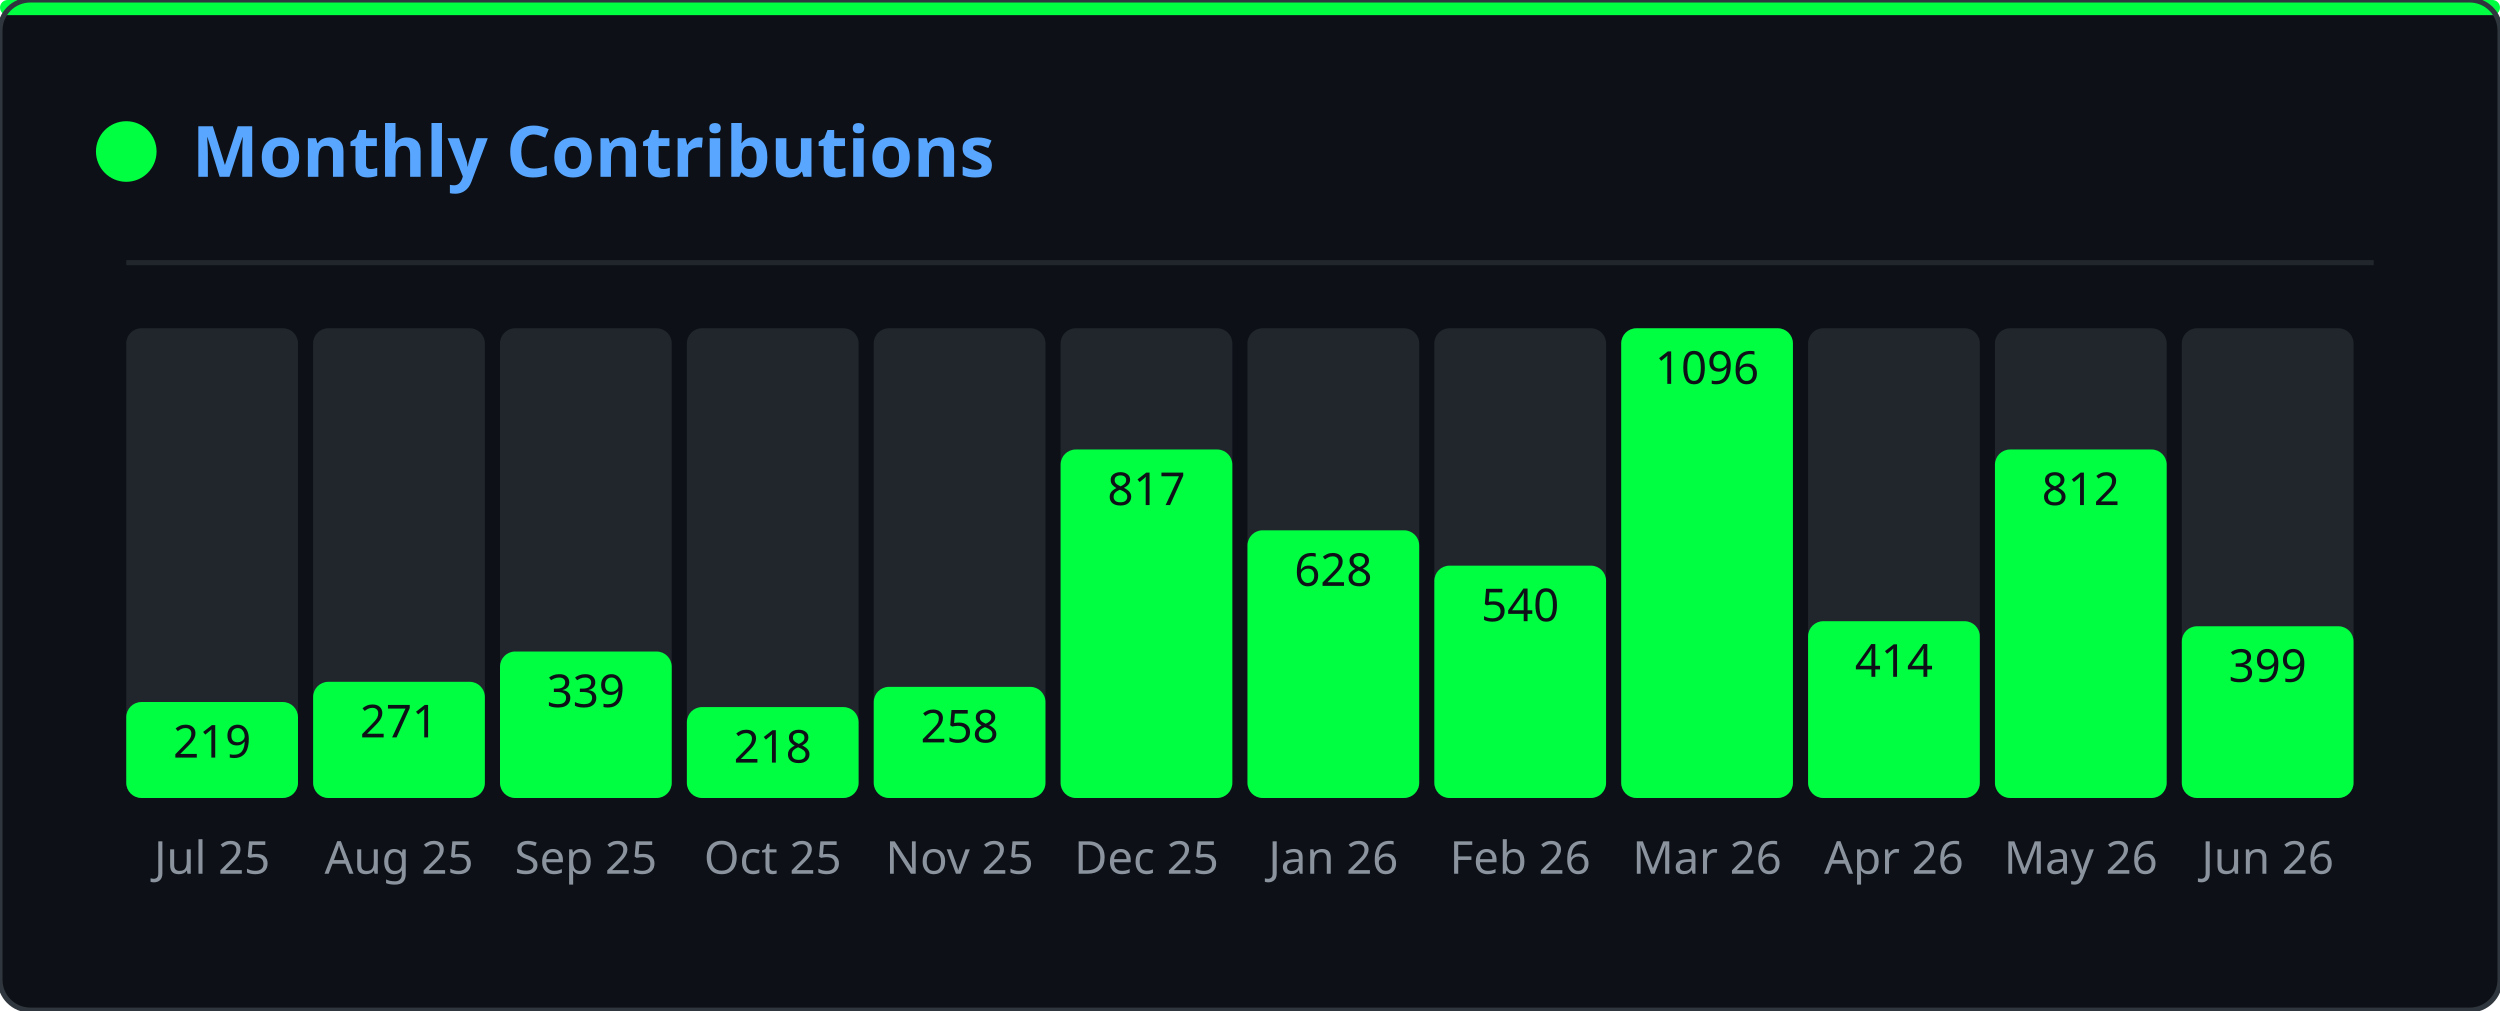
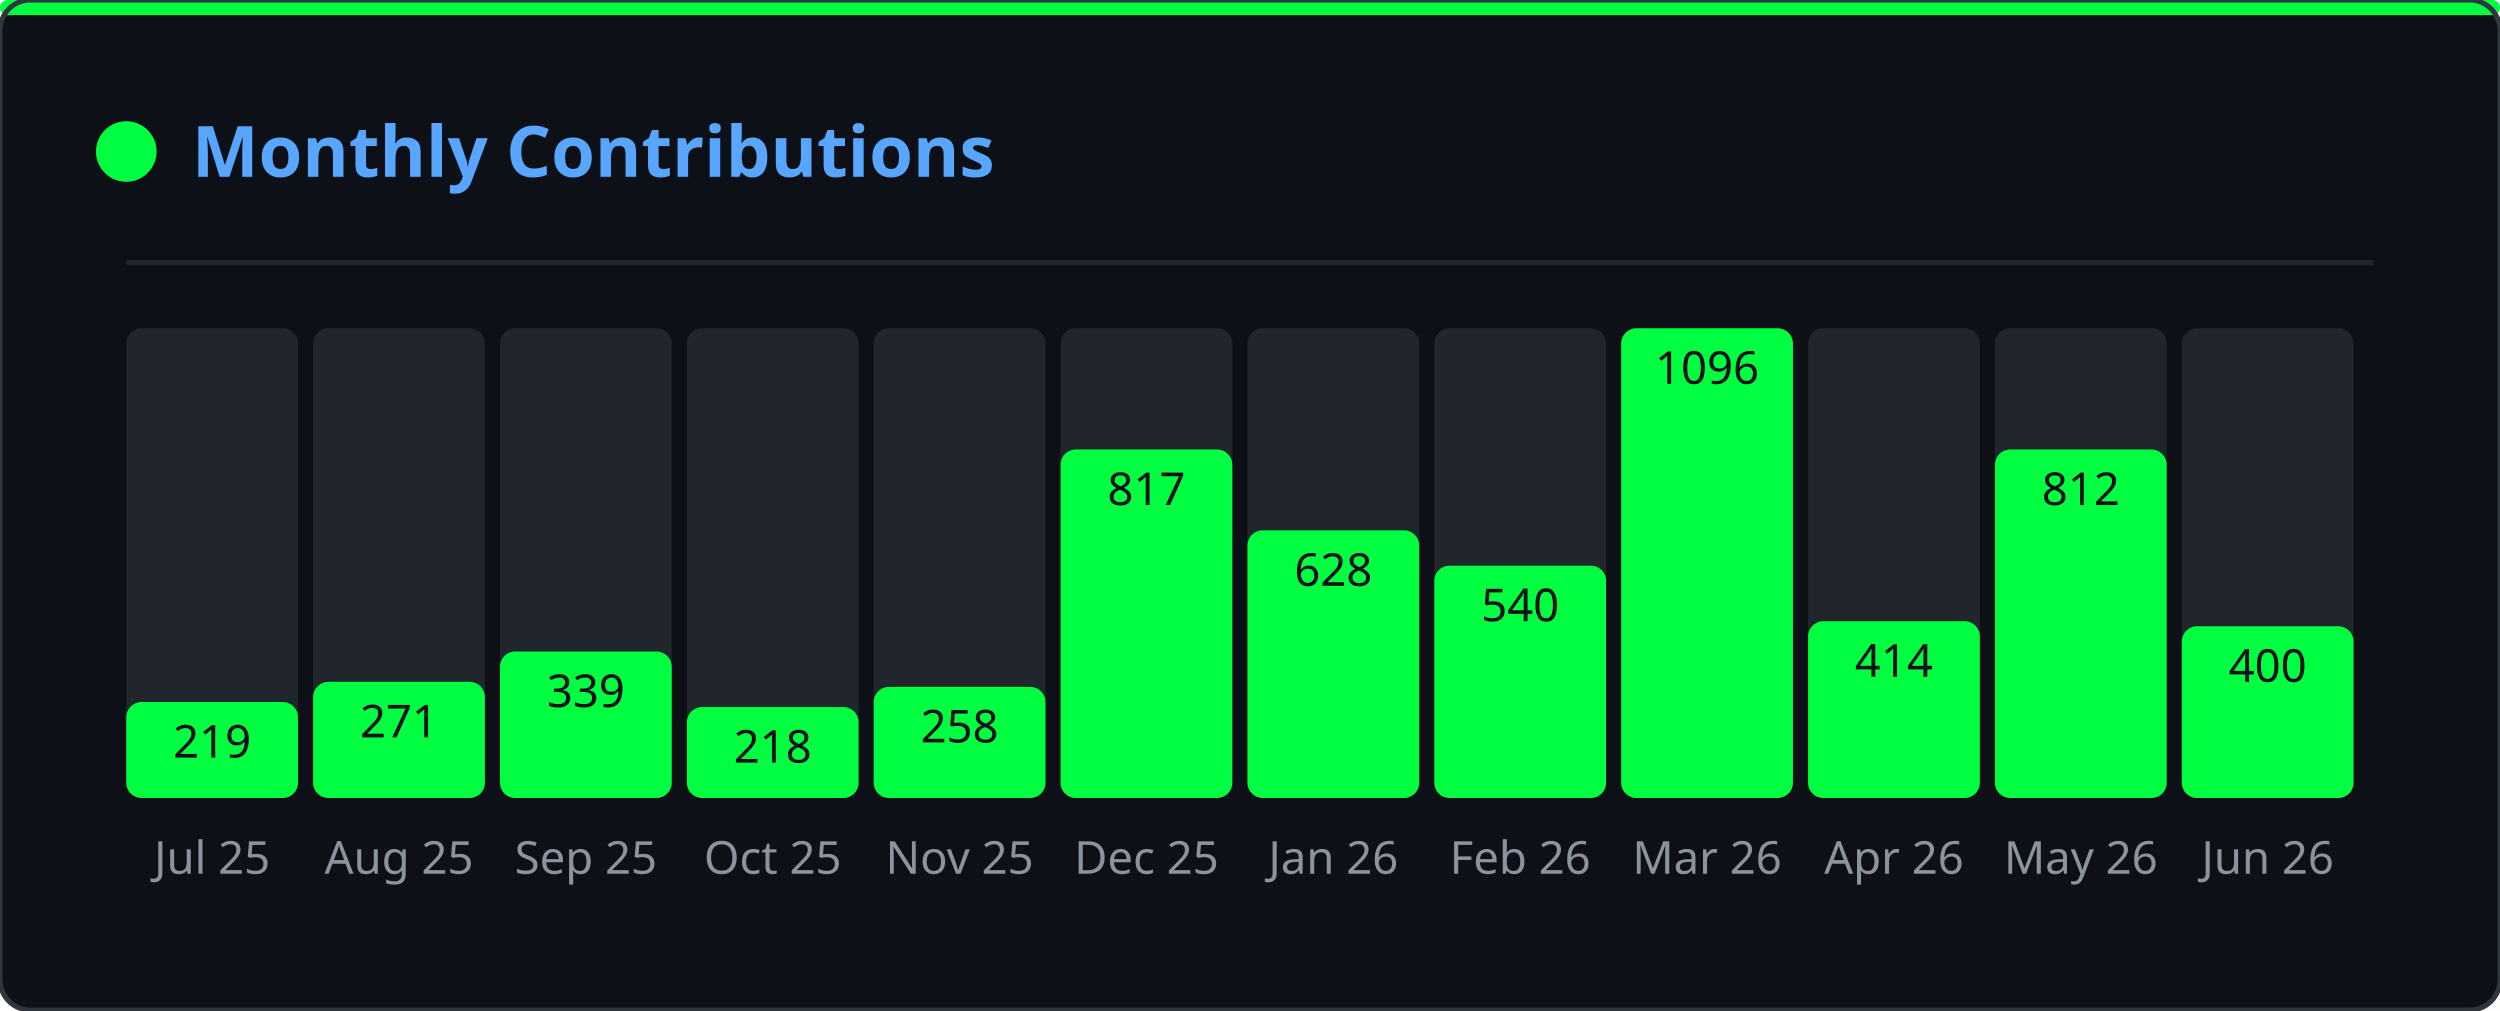
<svg xmlns="http://www.w3.org/2000/svg" width="495" height="200" viewBox="0 0 495 200">
  <defs>
    <clipPath id="gmo-clip">
      <rect width="495" height="200" rx="6" />
    </clipPath>
  </defs>
  <rect width="495" height="200" rx="6" fill="#0d1117" />
  <g clip-path="url(#gmo-clip)">
    <g opacity="0.22">
      <style>@keyframes gmo0{from{transform:translateY(-46px)}to{transform:translateY(214px)}}@keyframes gmo1{from{transform:translateY(-46px)}to{transform:translateY(214px)}}@keyframes gmo2{from{transform:translateY(-46px)}to{transform:translateY(214px)}}@keyframes gmo3{from{transform:translateY(-46px)}to{transform:translateY(214px)}}@keyframes gmo4{from{transform:translateY(-46px)}to{transform:translateY(214px)}}@keyframes gmo5{from{transform:translateY(-46px)}to{transform:translateY(214px)}}@keyframes gmo6{from{transform:translateY(-46px)}to{transform:translateY(214px)}}@keyframes gmo7{from{transform:translateY(-46px)}to{transform:translateY(214px)}}@keyframes gmo8{from{transform:translateY(-46px)}to{transform:translateY(214px)}}@keyframes gmo9{from{transform:translateY(-46px)}to{transform:translateY(214px)}}@keyframes gmo10{from{transform:translateY(-46px)}to{transform:translateY(214px)}}@keyframes gmo11{from{transform:translateY(-46px)}to{transform:translateY(214px)}}@keyframes gmo12{from{transform:translateY(-46px)}to{transform:translateY(214px)}}@keyframes gmo13{from{transform:translateY(-46px)}to{transform:translateY(214px)}}@keyframes gmo14{from{transform:translateY(-46px)}to{transform:translateY(214px)}}@keyframes gmo15{from{transform:translateY(-46px)}to{transform:translateY(214px)}}@keyframes gmo16{from{transform:translateY(-46px)}to{transform:translateY(214px)}}@keyframes gmo17{from{transform:translateY(-46px)}to{transform:translateY(214px)}}@keyframes gmo18{from{transform:translateY(-46px)}to{transform:translateY(214px)}}@keyframes gmo19{from{transform:translateY(-46px)}to{transform:translateY(214px)}}@keyframes gmo20{from{transform:translateY(-46px)}to{transform:translateY(214px)}}@keyframes gmo21{from{transform:translateY(-46px)}to{transform:translateY(214px)}}@keyframes gmo22{from{transform:translateY(-46px)}to{transform:translateY(214px)}}@keyframes gmo23{from{transform:translateY(-46px)}to{transform:translateY(214px)}}@keyframes gmo24{from{transform:translateY(-46px)}to{transform:translateY(214px)}}@keyframes gmo25{from{transform:translateY(-46px)}to{transform:translateY(214px)}}@keyframes gmo26{from{transform:translateY(-46px)}to{transform:translateY(214px)}}@keyframes gmo27{from{transform:translateY(-46px)}to{transform:translateY(214px)}}@keyframes gmo28{from{transform:translateY(-46px)}to{transform:translateY(214px)}}@keyframes gmo29{from{transform:translateY(-46px)}to{transform:translateY(214px)}}@keyframes gmo30{from{transform:translateY(-46px)}to{transform:translateY(214px)}}@keyframes gmo31{from{transform:translateY(-46px)}to{transform:translateY(214px)}}@keyframes gmo32{from{transform:translateY(-46px)}to{transform:translateY(214px)}}@keyframes gmo33{from{transform:translateY(-46px)}to{transform:translateY(214px)}}@keyframes gmo34{from{transform:translateY(-46px)}to{transform:translateY(214px)}}@keyframes gmo35{from{transform:translateY(-46px)}to{transform:translateY(214px)}}@keyframes gmo36{from{transform:translateY(-46px)}to{transform:translateY(214px)}}@keyframes gmo37{from{transform:translateY(-46px)}to{transform:translateY(214px)}}</style>
      <g style="animation:gmo0 3.17s linear infinite;animation-delay:-1.98s">
        <text x="347" y="0" font-family="monospace" font-size="12" fill="#00ff41">ｵ</text>
        <text x="347" y="-14" font-family="monospace" font-size="12" fill="#00ff41" opacity="0.75">ｹ</text>
        <text x="347" y="-28" font-family="monospace" font-size="12" fill="#00ff41" opacity="0.50">ﾙ</text>
        <text x="347" y="-42" font-family="monospace" font-size="12" fill="#00ff41" opacity="0.25">ﾝ</text>
      </g>
      <g style="animation:gmo1 2.45s linear infinite;animation-delay:-0.88s">
        <text x="370" y="0" font-family="monospace" font-size="12" fill="#00ff41">ｬ</text>
        <text x="370" y="-14" font-family="monospace" font-size="12" fill="#00ff41" opacity="0.75">ﾈ</text>
        <text x="370" y="-28" font-family="monospace" font-size="12" fill="#00ff41" opacity="0.50">ｪ</text>
        <text x="370" y="-42" font-family="monospace" font-size="12" fill="#00ff41" opacity="0.25">ﾒ</text>
      </g>
      <g style="animation:gmo2 1.54s linear infinite;animation-delay:-0.38s">
        <text x="143" y="0" font-family="monospace" font-size="12" fill="#00ff41">ｼ</text>
        <text x="143" y="-14" font-family="monospace" font-size="12" fill="#00ff41" opacity="0.75">ﾆ</text>
        <text x="143" y="-28" font-family="monospace" font-size="12" fill="#00ff41" opacity="0.50">ﾃ</text>
        <text x="143" y="-42" font-family="monospace" font-size="12" fill="#00ff41" opacity="0.25">ﾍ</text>
      </g>
      <g style="animation:gmo3 1.56s linear infinite;animation-delay:-0.33s">
        <text x="195" y="0" font-family="monospace" font-size="12" fill="#00ff41">ｯ</text>
        <text x="195" y="-14" font-family="monospace" font-size="12" fill="#00ff41" opacity="0.75">ﾃ</text>
        <text x="195" y="-28" font-family="monospace" font-size="12" fill="#00ff41" opacity="0.50">0</text>
        <text x="195" y="-42" font-family="monospace" font-size="12" fill="#00ff41" opacity="0.25">ﾐ</text>
      </g>
      <g style="animation:gmo4 2.69s linear infinite;animation-delay:-1.17s">
        <text x="23" y="0" font-family="monospace" font-size="12" fill="#00ff41">ｾ</text>
        <text x="23" y="-14" font-family="monospace" font-size="12" fill="#00ff41" opacity="0.75">3</text>
        <text x="23" y="-28" font-family="monospace" font-size="12" fill="#00ff41" opacity="0.50">ﾔ</text>
        <text x="23" y="-42" font-family="monospace" font-size="12" fill="#00ff41" opacity="0.25">ｭ</text>
      </g>
      <g style="animation:gmo5 1.52s linear infinite;animation-delay:-0.85s">
        <text x="277" y="0" font-family="monospace" font-size="12" fill="#00ff41">ｪ</text>
        <text x="277" y="-14" font-family="monospace" font-size="12" fill="#00ff41" opacity="0.75">ﾕ</text>
        <text x="277" y="-28" font-family="monospace" font-size="12" fill="#00ff41" opacity="0.50">5</text>
        <text x="277" y="-42" font-family="monospace" font-size="12" fill="#00ff41" opacity="0.25">ﾁ</text>
      </g>
      <g style="animation:gmo6 1.74s linear infinite;animation-delay:-1.14s">
        <text x="456" y="0" font-family="monospace" font-size="12" fill="#00ff41">0</text>
        <text x="456" y="-14" font-family="monospace" font-size="12" fill="#00ff41" opacity="0.75">ｬ</text>
        <text x="456" y="-28" font-family="monospace" font-size="12" fill="#00ff41" opacity="0.50">ﾗ</text>
        <text x="456" y="-42" font-family="monospace" font-size="12" fill="#00ff41" opacity="0.25">ｭ</text>
      </g>
      <g style="animation:gmo7 3.18s linear infinite;animation-delay:-3.10s">
        <text x="60" y="0" font-family="monospace" font-size="12" fill="#00ff41">9</text>
        <text x="60" y="-14" font-family="monospace" font-size="12" fill="#00ff41" opacity="0.75">ｿ</text>
        <text x="60" y="-28" font-family="monospace" font-size="12" fill="#00ff41" opacity="0.50">1</text>
        <text x="60" y="-42" font-family="monospace" font-size="12" fill="#00ff41" opacity="0.25">ﾔ</text>
      </g>
      <g style="animation:gmo8 2.71s linear infinite;animation-delay:-1.03s">
        <text x="250" y="0" font-family="monospace" font-size="12" fill="#00ff41">ﾆ</text>
        <text x="250" y="-14" font-family="monospace" font-size="12" fill="#00ff41" opacity="0.75">ｳ</text>
        <text x="250" y="-28" font-family="monospace" font-size="12" fill="#00ff41" opacity="0.50">ﾔ</text>
        <text x="250" y="-42" font-family="monospace" font-size="12" fill="#00ff41" opacity="0.25">ｶ</text>
      </g>
      <g style="animation:gmo9 2.04s linear infinite;animation-delay:-2.01s">
        <text x="69" y="0" font-family="monospace" font-size="12" fill="#00ff41">ﾑ</text>
        <text x="69" y="-14" font-family="monospace" font-size="12" fill="#00ff41" opacity="0.75">0</text>
        <text x="69" y="-28" font-family="monospace" font-size="12" fill="#00ff41" opacity="0.50">ﾜ</text>
        <text x="69" y="-42" font-family="monospace" font-size="12" fill="#00ff41" opacity="0.25">ｾ</text>
      </g>
      <g style="animation:gmo10 2.79s linear infinite;animation-delay:-1.46s">
        <text x="434" y="0" font-family="monospace" font-size="12" fill="#00ff41">ﾐ</text>
        <text x="434" y="-14" font-family="monospace" font-size="12" fill="#00ff41" opacity="0.75">ﾐ</text>
        <text x="434" y="-28" font-family="monospace" font-size="12" fill="#00ff41" opacity="0.50">ｨ</text>
        <text x="434" y="-42" font-family="monospace" font-size="12" fill="#00ff41" opacity="0.25">ｱ</text>
      </g>
      <g style="animation:gmo11 2.20s linear infinite;animation-delay:-1.15s">
        <text x="128" y="0" font-family="monospace" font-size="12" fill="#00ff41">ﾔ</text>
        <text x="128" y="-14" font-family="monospace" font-size="12" fill="#00ff41" opacity="0.75">ﾈ</text>
        <text x="128" y="-28" font-family="monospace" font-size="12" fill="#00ff41" opacity="0.50">ｺ</text>
        <text x="128" y="-42" font-family="monospace" font-size="12" fill="#00ff41" opacity="0.25">ﾏ</text>
      </g>
      <g style="animation:gmo12 1.68s linear infinite;animation-delay:-0.15s">
        <text x="16" y="0" font-family="monospace" font-size="12" fill="#00ff41">ｦ</text>
        <text x="16" y="-14" font-family="monospace" font-size="12" fill="#00ff41" opacity="0.75">ｹ</text>
        <text x="16" y="-28" font-family="monospace" font-size="12" fill="#00ff41" opacity="0.50">9</text>
        <text x="16" y="-42" font-family="monospace" font-size="12" fill="#00ff41" opacity="0.25">ﾂ</text>
      </g>
      <g style="animation:gmo13 2.59s linear infinite;animation-delay:-1.86s">
        <text x="211" y="0" font-family="monospace" font-size="12" fill="#00ff41">6</text>
        <text x="211" y="-14" font-family="monospace" font-size="12" fill="#00ff41" opacity="0.75">7</text>
        <text x="211" y="-28" font-family="monospace" font-size="12" fill="#00ff41" opacity="0.50">3</text>
        <text x="211" y="-42" font-family="monospace" font-size="12" fill="#00ff41" opacity="0.25">ｹ</text>
      </g>
      <g style="animation:gmo14 2.60s linear infinite;animation-delay:-0.65s">
        <text x="346" y="0" font-family="monospace" font-size="12" fill="#00ff41">ｶ</text>
        <text x="346" y="-14" font-family="monospace" font-size="12" fill="#00ff41" opacity="0.75">3</text>
        <text x="346" y="-28" font-family="monospace" font-size="12" fill="#00ff41" opacity="0.50">ｮ</text>
        <text x="346" y="-42" font-family="monospace" font-size="12" fill="#00ff41" opacity="0.25">ｼ</text>
      </g>
      <g style="animation:gmo15 2.37s linear infinite;animation-delay:-0.49s">
        <text x="70" y="0" font-family="monospace" font-size="12" fill="#00ff41">7</text>
        <text x="70" y="-14" font-family="monospace" font-size="12" fill="#00ff41" opacity="0.75">0</text>
        <text x="70" y="-28" font-family="monospace" font-size="12" fill="#00ff41" opacity="0.50">ﾊ</text>
        <text x="70" y="-42" font-family="monospace" font-size="12" fill="#00ff41" opacity="0.25">ﾔ</text>
      </g>
      <g style="animation:gmo16 1.89s linear infinite;animation-delay:-0.64s">
        <text x="421" y="0" font-family="monospace" font-size="12" fill="#00ff41">ﾁ</text>
        <text x="421" y="-14" font-family="monospace" font-size="12" fill="#00ff41" opacity="0.75">8</text>
        <text x="421" y="-28" font-family="monospace" font-size="12" fill="#00ff41" opacity="0.50">ﾓ</text>
        <text x="421" y="-42" font-family="monospace" font-size="12" fill="#00ff41" opacity="0.25">ﾘ</text>
      </g>
      <g style="animation:gmo17 1.82s linear infinite;animation-delay:-0.95s">
        <text x="117" y="0" font-family="monospace" font-size="12" fill="#00ff41">ﾗ</text>
        <text x="117" y="-14" font-family="monospace" font-size="12" fill="#00ff41" opacity="0.75">ｴ</text>
        <text x="117" y="-28" font-family="monospace" font-size="12" fill="#00ff41" opacity="0.50">ｯ</text>
        <text x="117" y="-42" font-family="monospace" font-size="12" fill="#00ff41" opacity="0.25">ﾍ</text>
      </g>
      <g style="animation:gmo18 2.63s linear infinite;animation-delay:-1.87s">
        <text x="274" y="0" font-family="monospace" font-size="12" fill="#00ff41">ﾚ</text>
        <text x="274" y="-14" font-family="monospace" font-size="12" fill="#00ff41" opacity="0.75">ﾐ</text>
        <text x="274" y="-28" font-family="monospace" font-size="12" fill="#00ff41" opacity="0.50">ｶ</text>
        <text x="274" y="-42" font-family="monospace" font-size="12" fill="#00ff41" opacity="0.25">0</text>
      </g>
      <g style="animation:gmo19 2.65s linear infinite;animation-delay:-1.13s">
        <text x="438" y="0" font-family="monospace" font-size="12" fill="#00ff41">ｬ</text>
        <text x="438" y="-14" font-family="monospace" font-size="12" fill="#00ff41" opacity="0.75">ﾇ</text>
        <text x="438" y="-28" font-family="monospace" font-size="12" fill="#00ff41" opacity="0.50">ｶ</text>
        <text x="438" y="-42" font-family="monospace" font-size="12" fill="#00ff41" opacity="0.25">ﾖ</text>
      </g>
      <g style="animation:gmo20 2.58s linear infinite;animation-delay:-0.10s">
        <text x="220" y="0" font-family="monospace" font-size="12" fill="#00ff41">ｲ</text>
        <text x="220" y="-14" font-family="monospace" font-size="12" fill="#00ff41" opacity="0.75">ﾜ</text>
        <text x="220" y="-28" font-family="monospace" font-size="12" fill="#00ff41" opacity="0.50">8</text>
        <text x="220" y="-42" font-family="monospace" font-size="12" fill="#00ff41" opacity="0.25">ﾜ</text>
      </g>
      <g style="animation:gmo21 3.19s linear infinite;animation-delay:-2.81s">
        <text x="157" y="0" font-family="monospace" font-size="12" fill="#00ff41">ﾎ</text>
        <text x="157" y="-14" font-family="monospace" font-size="12" fill="#00ff41" opacity="0.75">ﾎ</text>
        <text x="157" y="-28" font-family="monospace" font-size="12" fill="#00ff41" opacity="0.50">ﾝ</text>
        <text x="157" y="-42" font-family="monospace" font-size="12" fill="#00ff41" opacity="0.25">ﾐ</text>
      </g>
      <g style="animation:gmo22 2.13s linear infinite;animation-delay:-1.11s">
        <text x="243" y="0" font-family="monospace" font-size="12" fill="#00ff41">6</text>
        <text x="243" y="-14" font-family="monospace" font-size="12" fill="#00ff41" opacity="0.75">ｧ</text>
        <text x="243" y="-28" font-family="monospace" font-size="12" fill="#00ff41" opacity="0.50">ﾕ</text>
        <text x="243" y="-42" font-family="monospace" font-size="12" fill="#00ff41" opacity="0.25">ﾛ</text>
      </g>
      <g style="animation:gmo23 2.82s linear infinite;animation-delay:-2.46s">
        <text x="136" y="0" font-family="monospace" font-size="12" fill="#00ff41">ｱ</text>
        <text x="136" y="-14" font-family="monospace" font-size="12" fill="#00ff41" opacity="0.75">3</text>
        <text x="136" y="-28" font-family="monospace" font-size="12" fill="#00ff41" opacity="0.50">5</text>
        <text x="136" y="-42" font-family="monospace" font-size="12" fill="#00ff41" opacity="0.25">ﾄ</text>
      </g>
      <g style="animation:gmo24 2.59s linear infinite;animation-delay:-1.04s">
        <text x="259" y="0" font-family="monospace" font-size="12" fill="#00ff41">8</text>
        <text x="259" y="-14" font-family="monospace" font-size="12" fill="#00ff41" opacity="0.75">ﾀ</text>
        <text x="259" y="-28" font-family="monospace" font-size="12" fill="#00ff41" opacity="0.50">ｻ</text>
        <text x="259" y="-42" font-family="monospace" font-size="12" fill="#00ff41" opacity="0.25">ﾘ</text>
      </g>
      <g style="animation:gmo25 3.12s linear infinite;animation-delay:-0.27s">
        <text x="233" y="0" font-family="monospace" font-size="12" fill="#00ff41">ｷ</text>
        <text x="233" y="-14" font-family="monospace" font-size="12" fill="#00ff41" opacity="0.75">ﾍ</text>
        <text x="233" y="-28" font-family="monospace" font-size="12" fill="#00ff41" opacity="0.50">ﾁ</text>
        <text x="233" y="-42" font-family="monospace" font-size="12" fill="#00ff41" opacity="0.25">ｪ</text>
      </g>
      <g style="animation:gmo26 2.75s linear infinite;animation-delay:-0.30s">
        <text x="382" y="0" font-family="monospace" font-size="12" fill="#00ff41">ｭ</text>
        <text x="382" y="-14" font-family="monospace" font-size="12" fill="#00ff41" opacity="0.75">3</text>
        <text x="382" y="-28" font-family="monospace" font-size="12" fill="#00ff41" opacity="0.50">ﾗ</text>
        <text x="382" y="-42" font-family="monospace" font-size="12" fill="#00ff41" opacity="0.25">ﾂ</text>
      </g>
      <g style="animation:gmo27 2.43s linear infinite;animation-delay:-0.93s">
        <text x="135" y="0" font-family="monospace" font-size="12" fill="#00ff41">ﾌ</text>
        <text x="135" y="-14" font-family="monospace" font-size="12" fill="#00ff41" opacity="0.75">ﾀ</text>
        <text x="135" y="-28" font-family="monospace" font-size="12" fill="#00ff41" opacity="0.50">ｩ</text>
        <text x="135" y="-42" font-family="monospace" font-size="12" fill="#00ff41" opacity="0.25">ﾗ</text>
      </g>
      <g style="animation:gmo28 1.82s linear infinite;animation-delay:-1.45s">
        <text x="292" y="0" font-family="monospace" font-size="12" fill="#00ff41">ｴ</text>
        <text x="292" y="-14" font-family="monospace" font-size="12" fill="#00ff41" opacity="0.75">ﾏ</text>
        <text x="292" y="-28" font-family="monospace" font-size="12" fill="#00ff41" opacity="0.50">ｼ</text>
        <text x="292" y="-42" font-family="monospace" font-size="12" fill="#00ff41" opacity="0.25">ｱ</text>
      </g>
      <g style="animation:gmo29 2.70s linear infinite;animation-delay:-0.09s">
        <text x="226" y="0" font-family="monospace" font-size="12" fill="#00ff41">ｸ</text>
        <text x="226" y="-14" font-family="monospace" font-size="12" fill="#00ff41" opacity="0.75">ﾍ</text>
        <text x="226" y="-28" font-family="monospace" font-size="12" fill="#00ff41" opacity="0.50">ﾏ</text>
        <text x="226" y="-42" font-family="monospace" font-size="12" fill="#00ff41" opacity="0.25">ﾇ</text>
      </g>
      <g style="animation:gmo30 2.38s linear infinite;animation-delay:-0.91s">
        <text x="359" y="0" font-family="monospace" font-size="12" fill="#00ff41">ｽ</text>
        <text x="359" y="-14" font-family="monospace" font-size="12" fill="#00ff41" opacity="0.75">ｹ</text>
        <text x="359" y="-28" font-family="monospace" font-size="12" fill="#00ff41" opacity="0.50">ｳ</text>
        <text x="359" y="-42" font-family="monospace" font-size="12" fill="#00ff41" opacity="0.25">ｪ</text>
      </g>
      <g style="animation:gmo31 2.02s linear infinite;animation-delay:-1.07s">
        <text x="440" y="0" font-family="monospace" font-size="12" fill="#00ff41">ｨ</text>
        <text x="440" y="-14" font-family="monospace" font-size="12" fill="#00ff41" opacity="0.75">ｶ</text>
        <text x="440" y="-28" font-family="monospace" font-size="12" fill="#00ff41" opacity="0.50">ｲ</text>
        <text x="440" y="-42" font-family="monospace" font-size="12" fill="#00ff41" opacity="0.25">0</text>
      </g>
      <g style="animation:gmo32 2.12s linear infinite;animation-delay:-0.56s">
        <text x="300" y="0" font-family="monospace" font-size="12" fill="#00ff41">ﾂ</text>
        <text x="300" y="-14" font-family="monospace" font-size="12" fill="#00ff41" opacity="0.75">ｻ</text>
        <text x="300" y="-28" font-family="monospace" font-size="12" fill="#00ff41" opacity="0.50">ｭ</text>
        <text x="300" y="-42" font-family="monospace" font-size="12" fill="#00ff41" opacity="0.25">ｬ</text>
      </g>
      <g style="animation:gmo33 2.94s linear infinite;animation-delay:-0.60s">
        <text x="350" y="0" font-family="monospace" font-size="12" fill="#00ff41">1</text>
        <text x="350" y="-14" font-family="monospace" font-size="12" fill="#00ff41" opacity="0.75">ﾓ</text>
        <text x="350" y="-28" font-family="monospace" font-size="12" fill="#00ff41" opacity="0.50">8</text>
        <text x="350" y="-42" font-family="monospace" font-size="12" fill="#00ff41" opacity="0.25">4</text>
      </g>
      <g style="animation:gmo34 1.56s linear infinite;animation-delay:-0.30s">
        <text x="230" y="0" font-family="monospace" font-size="12" fill="#00ff41">1</text>
        <text x="230" y="-14" font-family="monospace" font-size="12" fill="#00ff41" opacity="0.75">ﾝ</text>
        <text x="230" y="-28" font-family="monospace" font-size="12" fill="#00ff41" opacity="0.50">ｭ</text>
        <text x="230" y="-42" font-family="monospace" font-size="12" fill="#00ff41" opacity="0.25">ﾘ</text>
      </g>
      <g style="animation:gmo35 1.82s linear infinite;animation-delay:-1.61s">
        <text x="24" y="0" font-family="monospace" font-size="12" fill="#00ff41">7</text>
        <text x="24" y="-14" font-family="monospace" font-size="12" fill="#00ff41" opacity="0.75">ｲ</text>
        <text x="24" y="-28" font-family="monospace" font-size="12" fill="#00ff41" opacity="0.50">ｱ</text>
        <text x="24" y="-42" font-family="monospace" font-size="12" fill="#00ff41" opacity="0.25">ｱ</text>
      </g>
      <g style="animation:gmo36 3.09s linear infinite;animation-delay:-2.58s">
        <text x="18" y="0" font-family="monospace" font-size="12" fill="#00ff41">ﾈ</text>
        <text x="18" y="-14" font-family="monospace" font-size="12" fill="#00ff41" opacity="0.75">ｿ</text>
        <text x="18" y="-28" font-family="monospace" font-size="12" fill="#00ff41" opacity="0.50">ｵ</text>
        <text x="18" y="-42" font-family="monospace" font-size="12" fill="#00ff41" opacity="0.25">ｴ</text>
      </g>
      <g style="animation:gmo37 2.82s linear infinite;animation-delay:-0.52s">
        <text x="457" y="0" font-family="monospace" font-size="12" fill="#00ff41">1</text>
        <text x="457" y="-14" font-family="monospace" font-size="12" fill="#00ff41" opacity="0.75">ｹ</text>
        <text x="457" y="-28" font-family="monospace" font-size="12" fill="#00ff41" opacity="0.50">ﾔ</text>
        <text x="457" y="-42" font-family="monospace" font-size="12" fill="#00ff41" opacity="0.25">ｴ</text>
      </g>
    </g>
  </g>
  <rect width="495" height="3" rx="1.5" fill="#00ff41" />
  <rect width="495" height="200" rx="6" fill="none" stroke="#30363d" stroke-width="1" />
  <circle cx="25" cy="30" r="6" fill="#00ff41" />
  <text x="38" y="35" font-family="'Segoe UI',Ubuntu,sans-serif" font-size="14" font-weight="600" fill="#58a6ff">Monthly Contributions</text>
  <line x1="25" y1="52" x2="470" y2="52" stroke="#21262d" stroke-width="1" />
  <rect x="25" y="65" width="34" height="93" rx="3" fill="#21262d" />
  <rect x="25" y="139" width="34" height="19" rx="3" fill="#00ff41" />
  <text x="42" y="173" text-anchor="middle" font-family="'Segoe UI',Ubuntu,sans-serif" font-size="9" fill="#8b949e">Jul 25</text>
  <text x="42" y="150" text-anchor="middle" font-family="'Segoe UI',Ubuntu,sans-serif" font-size="9" fill="#0d1117">219</text>
  <rect x="62" y="65" width="34" height="93" rx="3" fill="#21262d" />
  <rect x="62" y="135" width="34" height="23" rx="3" fill="#00ff41" />
  <text x="79" y="173" text-anchor="middle" font-family="'Segoe UI',Ubuntu,sans-serif" font-size="9" fill="#8b949e">Aug 25</text>
  <text x="79" y="146" text-anchor="middle" font-family="'Segoe UI',Ubuntu,sans-serif" font-size="9" fill="#0d1117">271</text>
  <rect x="99" y="65" width="34" height="93" rx="3" fill="#21262d" />
  <rect x="99" y="129" width="34" height="29" rx="3" fill="#00ff41" />
  <text x="116" y="173" text-anchor="middle" font-family="'Segoe UI',Ubuntu,sans-serif" font-size="9" fill="#8b949e">Sep 25</text>
  <text x="116" y="140" text-anchor="middle" font-family="'Segoe UI',Ubuntu,sans-serif" font-size="9" fill="#0d1117">339</text>
  <rect x="136" y="65" width="34" height="93" rx="3" fill="#21262d" />
  <rect x="136" y="140" width="34" height="18" rx="3" fill="#00ff41" />
  <text x="153" y="173" text-anchor="middle" font-family="'Segoe UI',Ubuntu,sans-serif" font-size="9" fill="#8b949e">Oct 25</text>
  <text x="153" y="151" text-anchor="middle" font-family="'Segoe UI',Ubuntu,sans-serif" font-size="9" fill="#0d1117">218</text>
  <rect x="173" y="65" width="34" height="93" rx="3" fill="#21262d" />
  <rect x="173" y="136" width="34" height="22" rx="3" fill="#00ff41" />
  <text x="190" y="173" text-anchor="middle" font-family="'Segoe UI',Ubuntu,sans-serif" font-size="9" fill="#8b949e">Nov 25</text>
  <text x="190" y="147" text-anchor="middle" font-family="'Segoe UI',Ubuntu,sans-serif" font-size="9" fill="#0d1117">258</text>
  <rect x="210" y="65" width="34" height="93" rx="3" fill="#21262d" />
  <rect x="210" y="89" width="34" height="69" rx="3" fill="#00ff41" />
  <text x="227" y="173" text-anchor="middle" font-family="'Segoe UI',Ubuntu,sans-serif" font-size="9" fill="#8b949e">Dec 25</text>
  <text x="227" y="100" text-anchor="middle" font-family="'Segoe UI',Ubuntu,sans-serif" font-size="9" fill="#0d1117">817</text>
  <rect x="247" y="65" width="34" height="93" rx="3" fill="#21262d" />
  <rect x="247" y="105" width="34" height="53" rx="3" fill="#00ff41" />
  <text x="264" y="173" text-anchor="middle" font-family="'Segoe UI',Ubuntu,sans-serif" font-size="9" fill="#8b949e">Jan 26</text>
  <text x="264" y="116" text-anchor="middle" font-family="'Segoe UI',Ubuntu,sans-serif" font-size="9" fill="#0d1117">628</text>
  <rect x="284" y="65" width="34" height="93" rx="3" fill="#21262d" />
  <rect x="284" y="112" width="34" height="46" rx="3" fill="#00ff41" />
  <text x="301" y="173" text-anchor="middle" font-family="'Segoe UI',Ubuntu,sans-serif" font-size="9" fill="#8b949e">Feb 26</text>
  <text x="301" y="123" text-anchor="middle" font-family="'Segoe UI',Ubuntu,sans-serif" font-size="9" fill="#0d1117">540</text>
  <rect x="321" y="65" width="34" height="93" rx="3" fill="#21262d" />
  <rect x="321" y="65" width="34" height="93" rx="3" fill="#00ff41" />
  <text x="338" y="173" text-anchor="middle" font-family="'Segoe UI',Ubuntu,sans-serif" font-size="9" fill="#8b949e">Mar 26</text>
  <text x="338" y="76" text-anchor="middle" font-family="'Segoe UI',Ubuntu,sans-serif" font-size="9" fill="#0d1117">1096</text>
  <rect x="358" y="65" width="34" height="93" rx="3" fill="#21262d" />
  <rect x="358" y="123" width="34" height="35" rx="3" fill="#00ff41" />
  <text x="375" y="173" text-anchor="middle" font-family="'Segoe UI',Ubuntu,sans-serif" font-size="9" fill="#8b949e">Apr 26</text>
  <text x="375" y="134" text-anchor="middle" font-family="'Segoe UI',Ubuntu,sans-serif" font-size="9" fill="#0d1117">414</text>
  <rect x="395" y="65" width="34" height="93" rx="3" fill="#21262d" />
  <rect x="395" y="89" width="34" height="69" rx="3" fill="#00ff41" />
  <text x="412" y="173" text-anchor="middle" font-family="'Segoe UI',Ubuntu,sans-serif" font-size="9" fill="#8b949e">May 26</text>
  <text x="412" y="100" text-anchor="middle" font-family="'Segoe UI',Ubuntu,sans-serif" font-size="9" fill="#0d1117">812</text>
  <rect x="432" y="65" width="34" height="93" rx="3" fill="#21262d" />
  <rect x="432" y="124" width="34" height="34" rx="3" fill="#00ff41" />
  <text x="449" y="173" text-anchor="middle" font-family="'Segoe UI',Ubuntu,sans-serif" font-size="9" fill="#8b949e">Jun 26</text>
-   <text x="449" y="135" text-anchor="middle" font-family="'Segoe UI',Ubuntu,sans-serif" font-size="9" fill="#0d1117">399</text>
+   <text x="449" y="135" text-anchor="middle" font-family="'Segoe UI',Ubuntu,sans-serif" font-size="9" fill="#0d1117">400</text>
</svg>
